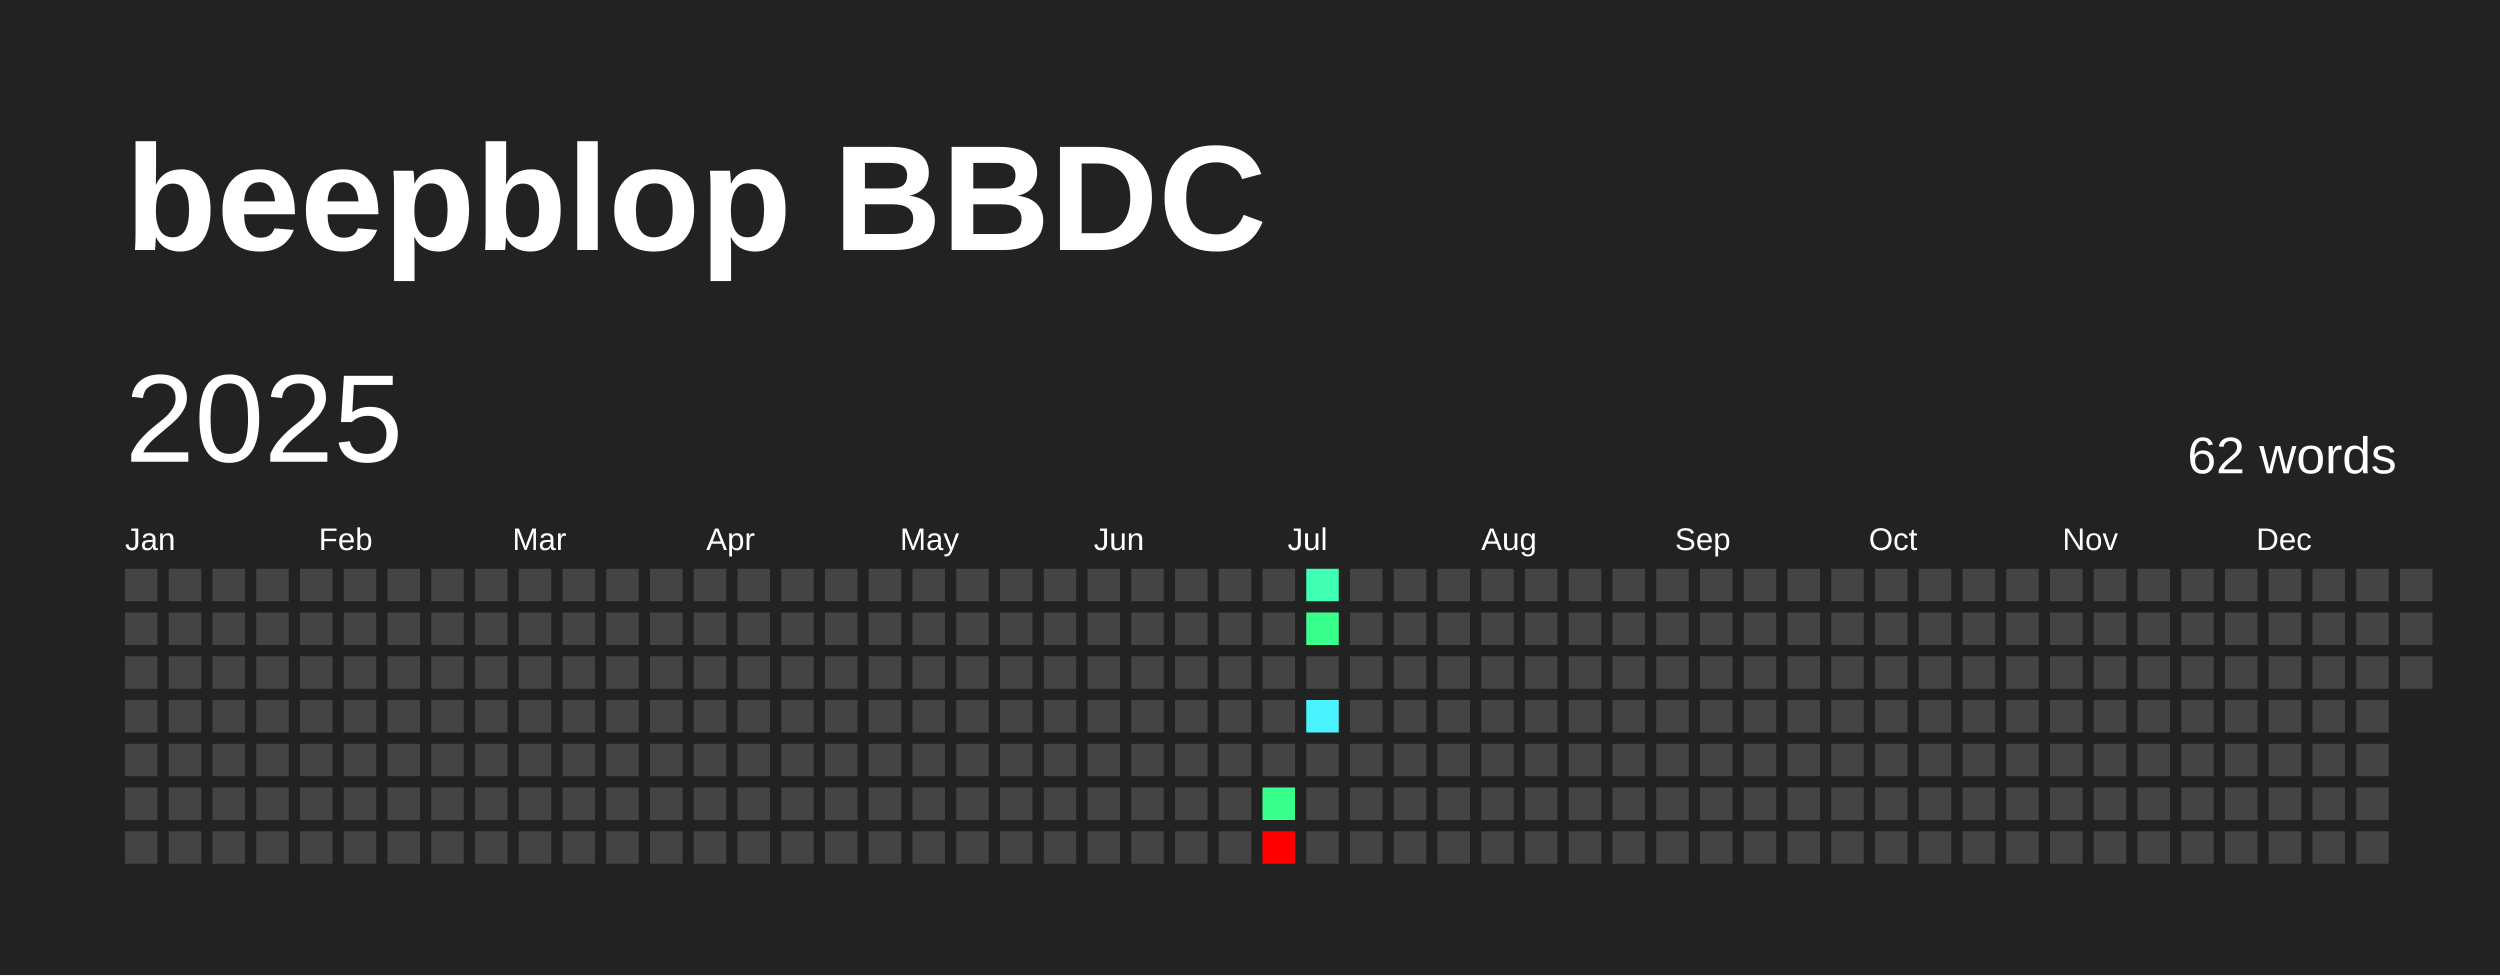
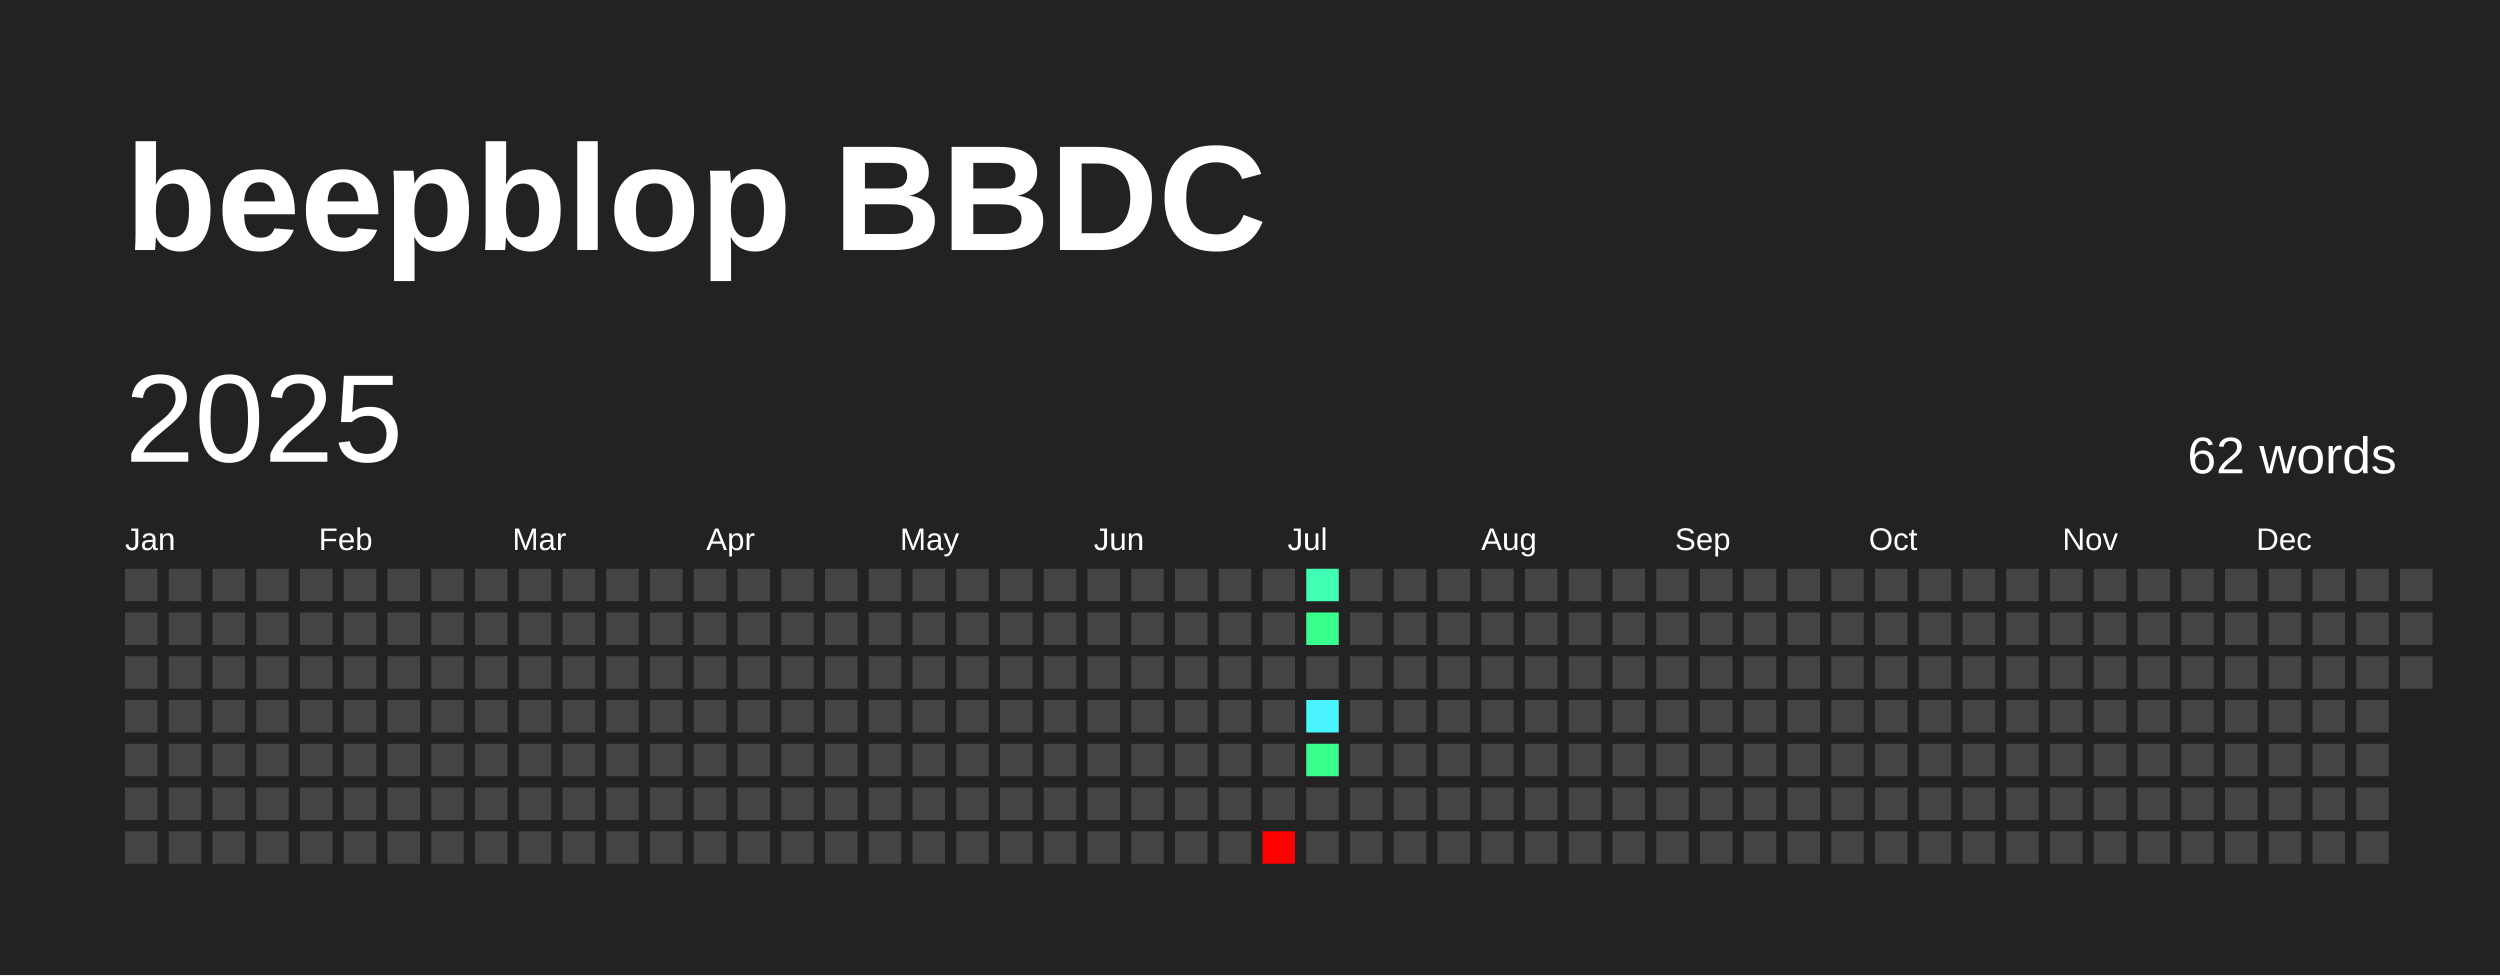
<svg xmlns="http://www.w3.org/2000/svg" baseProfile="full" height="78mm" version="1.1" viewBox="0,0,200,78" width="200mm">
  <defs />
  <rect fill="#222222" height="78" width="200" x="0" y="0" />
  <text fill="#FFFFFF" style="font-size:12px; font-family:Arial; font-weight:bold;" x="10" y="20">beepblop BBDC</text>
  <text dominant-baseline="hanging" fill="#FFFFFF" style="font-size:10.0px; font-family:Arial;" x="10" y="30">2025</text>
  <text dominant-baseline="hanging" fill="#FFFFFF" style="font-size:4.125px; font-family:Arial;" x="175" y="35">62 words</text>
  <text fill="#FFFFFF" style="font-size:2.5px; font-family:Arial" x="10.0" y="44">Jan</text>
  <text fill="#FFFFFF" style="font-size:2.5px; font-family:Arial" x="25.5" y="44">Feb</text>
  <text fill="#FFFFFF" style="font-size:2.5px; font-family:Arial" x="41.0" y="44">Mar</text>
  <text fill="#FFFFFF" style="font-size:2.5px; font-family:Arial" x="56.5" y="44">Apr</text>
  <text fill="#FFFFFF" style="font-size:2.5px; font-family:Arial" x="72.0" y="44">May</text>
  <text fill="#FFFFFF" style="font-size:2.5px; font-family:Arial" x="87.5" y="44">Jun</text>
  <text fill="#FFFFFF" style="font-size:2.5px; font-family:Arial" x="103.0" y="44">Jul</text>
  <text fill="#FFFFFF" style="font-size:2.5px; font-family:Arial" x="118.5" y="44">Aug</text>
  <text fill="#FFFFFF" style="font-size:2.5px; font-family:Arial" x="134.0" y="44">Sep</text>
  <text fill="#FFFFFF" style="font-size:2.5px; font-family:Arial" x="149.5" y="44">Oct</text>
  <text fill="#FFFFFF" style="font-size:2.5px; font-family:Arial" x="165.0" y="44">Nov</text>
  <text fill="#FFFFFF" style="font-size:2.5px; font-family:Arial" x="180.5" y="44">Dec</text>
  <rect fill="#444444" height="2.6" width="2.6" x="10.0" y="45.5" />
  <rect fill="#444444" height="2.6" width="2.6" x="10.0" y="49.0" />
  <rect fill="#444444" height="2.6" width="2.6" x="10.0" y="52.5" />
  <rect fill="#444444" height="2.6" width="2.6" x="10.0" y="56.0" />
  <rect fill="#444444" height="2.6" width="2.6" x="10.0" y="59.5" />
  <rect fill="#444444" height="2.6" width="2.6" x="10.0" y="63.0" />
  <rect fill="#444444" height="2.6" width="2.6" x="10.0" y="66.5" />
  <rect fill="#444444" height="2.6" width="2.6" x="13.5" y="45.5" />
  <rect fill="#444444" height="2.6" width="2.6" x="13.5" y="49.0" />
  <rect fill="#444444" height="2.6" width="2.6" x="13.5" y="52.5" />
  <rect fill="#444444" height="2.6" width="2.6" x="13.5" y="56.0" />
  <rect fill="#444444" height="2.6" width="2.6" x="13.5" y="59.5" />
  <rect fill="#444444" height="2.6" width="2.6" x="13.5" y="63.0" />
  <rect fill="#444444" height="2.6" width="2.6" x="13.5" y="66.5" />
  <rect fill="#444444" height="2.6" width="2.6" x="17.0" y="45.5" />
  <rect fill="#444444" height="2.6" width="2.6" x="17.0" y="49.0" />
  <rect fill="#444444" height="2.6" width="2.6" x="17.0" y="52.5" />
  <rect fill="#444444" height="2.6" width="2.6" x="17.0" y="56.0" />
  <rect fill="#444444" height="2.6" width="2.6" x="17.0" y="59.5" />
  <rect fill="#444444" height="2.6" width="2.6" x="17.0" y="63.0" />
  <rect fill="#444444" height="2.6" width="2.6" x="17.0" y="66.5" />
  <rect fill="#444444" height="2.6" width="2.6" x="20.5" y="45.5" />
  <rect fill="#444444" height="2.6" width="2.6" x="20.5" y="49.0" />
  <rect fill="#444444" height="2.6" width="2.6" x="20.5" y="52.5" />
  <rect fill="#444444" height="2.6" width="2.6" x="20.5" y="56.0" />
  <rect fill="#444444" height="2.6" width="2.6" x="20.5" y="59.5" />
  <rect fill="#444444" height="2.6" width="2.6" x="20.5" y="63.0" />
  <rect fill="#444444" height="2.6" width="2.6" x="20.5" y="66.5" />
  <rect fill="#444444" height="2.6" width="2.6" x="24.0" y="45.5" />
  <rect fill="#444444" height="2.6" width="2.6" x="24.0" y="49.0" />
  <rect fill="#444444" height="2.6" width="2.6" x="24.0" y="52.5" />
  <rect fill="#444444" height="2.6" width="2.6" x="24.0" y="56.0" />
  <rect fill="#444444" height="2.6" width="2.6" x="24.0" y="59.5" />
  <rect fill="#444444" height="2.6" width="2.6" x="24.0" y="63.0" />
  <rect fill="#444444" height="2.6" width="2.6" x="24.0" y="66.5" />
  <rect fill="#444444" height="2.6" width="2.6" x="27.5" y="45.5" />
  <rect fill="#444444" height="2.6" width="2.6" x="27.5" y="49.0" />
  <rect fill="#444444" height="2.6" width="2.6" x="27.5" y="52.5" />
  <rect fill="#444444" height="2.6" width="2.6" x="27.5" y="56.0" />
  <rect fill="#444444" height="2.6" width="2.6" x="27.5" y="59.5" />
  <rect fill="#444444" height="2.6" width="2.6" x="27.5" y="63.0" />
  <rect fill="#444444" height="2.6" width="2.6" x="27.5" y="66.5" />
  <rect fill="#444444" height="2.6" width="2.6" x="31.0" y="45.5" />
  <rect fill="#444444" height="2.6" width="2.6" x="31.0" y="49.0" />
  <rect fill="#444444" height="2.6" width="2.6" x="31.0" y="52.5" />
  <rect fill="#444444" height="2.6" width="2.6" x="31.0" y="56.0" />
  <rect fill="#444444" height="2.6" width="2.6" x="31.0" y="59.5" />
  <rect fill="#444444" height="2.6" width="2.6" x="31.0" y="63.0" />
  <rect fill="#444444" height="2.6" width="2.6" x="31.0" y="66.5" />
  <rect fill="#444444" height="2.6" width="2.6" x="34.5" y="45.5" />
  <rect fill="#444444" height="2.6" width="2.6" x="34.5" y="49.0" />
  <rect fill="#444444" height="2.6" width="2.6" x="34.5" y="52.5" />
  <rect fill="#444444" height="2.6" width="2.6" x="34.5" y="56.0" />
  <rect fill="#444444" height="2.6" width="2.6" x="34.5" y="59.5" />
  <rect fill="#444444" height="2.6" width="2.6" x="34.5" y="63.0" />
  <rect fill="#444444" height="2.6" width="2.6" x="34.5" y="66.5" />
  <rect fill="#444444" height="2.6" width="2.6" x="38.0" y="45.5" />
  <rect fill="#444444" height="2.6" width="2.6" x="38.0" y="49.0" />
  <rect fill="#444444" height="2.6" width="2.6" x="38.0" y="52.5" />
  <rect fill="#444444" height="2.6" width="2.6" x="38.0" y="56.0" />
  <rect fill="#444444" height="2.6" width="2.6" x="38.0" y="59.5" />
  <rect fill="#444444" height="2.6" width="2.6" x="38.0" y="63.0" />
  <rect fill="#444444" height="2.6" width="2.6" x="38.0" y="66.5" />
  <rect fill="#444444" height="2.6" width="2.6" x="41.5" y="45.5" />
  <rect fill="#444444" height="2.6" width="2.6" x="41.5" y="49.0" />
  <rect fill="#444444" height="2.6" width="2.6" x="41.5" y="52.5" />
  <rect fill="#444444" height="2.6" width="2.6" x="41.5" y="56.0" />
  <rect fill="#444444" height="2.6" width="2.6" x="41.5" y="59.5" />
  <rect fill="#444444" height="2.6" width="2.6" x="41.5" y="63.0" />
  <rect fill="#444444" height="2.6" width="2.6" x="41.5" y="66.5" />
  <rect fill="#444444" height="2.6" width="2.6" x="45.0" y="45.5" />
  <rect fill="#444444" height="2.6" width="2.6" x="45.0" y="49.0" />
  <rect fill="#444444" height="2.6" width="2.6" x="45.0" y="52.5" />
  <rect fill="#444444" height="2.6" width="2.6" x="45.0" y="56.0" />
  <rect fill="#444444" height="2.6" width="2.6" x="45.0" y="59.5" />
  <rect fill="#444444" height="2.6" width="2.6" x="45.0" y="63.0" />
  <rect fill="#444444" height="2.6" width="2.6" x="45.0" y="66.5" />
  <rect fill="#444444" height="2.6" width="2.6" x="48.5" y="45.5" />
  <rect fill="#444444" height="2.6" width="2.6" x="48.5" y="49.0" />
  <rect fill="#444444" height="2.6" width="2.6" x="48.5" y="52.5" />
  <rect fill="#444444" height="2.6" width="2.6" x="48.5" y="56.0" />
  <rect fill="#444444" height="2.6" width="2.6" x="48.5" y="59.5" />
  <rect fill="#444444" height="2.6" width="2.6" x="48.5" y="63.0" />
  <rect fill="#444444" height="2.6" width="2.6" x="48.5" y="66.5" />
  <rect fill="#444444" height="2.6" width="2.6" x="52.0" y="45.5" />
  <rect fill="#444444" height="2.6" width="2.6" x="52.0" y="49.0" />
  <rect fill="#444444" height="2.6" width="2.6" x="52.0" y="52.5" />
  <rect fill="#444444" height="2.6" width="2.6" x="52.0" y="56.0" />
  <rect fill="#444444" height="2.6" width="2.6" x="52.0" y="59.5" />
  <rect fill="#444444" height="2.6" width="2.6" x="52.0" y="63.0" />
  <rect fill="#444444" height="2.6" width="2.6" x="52.0" y="66.5" />
  <rect fill="#444444" height="2.6" width="2.6" x="55.5" y="45.5" />
  <rect fill="#444444" height="2.6" width="2.6" x="55.5" y="49.0" />
  <rect fill="#444444" height="2.6" width="2.6" x="55.5" y="52.5" />
  <rect fill="#444444" height="2.6" width="2.6" x="55.5" y="56.0" />
  <rect fill="#444444" height="2.6" width="2.6" x="55.5" y="59.5" />
  <rect fill="#444444" height="2.6" width="2.6" x="55.5" y="63.0" />
  <rect fill="#444444" height="2.6" width="2.6" x="55.5" y="66.5" />
  <rect fill="#444444" height="2.6" width="2.6" x="59.0" y="45.5" />
  <rect fill="#444444" height="2.6" width="2.6" x="59.0" y="49.0" />
  <rect fill="#444444" height="2.6" width="2.6" x="59.0" y="52.5" />
  <rect fill="#444444" height="2.6" width="2.6" x="59.0" y="56.0" />
  <rect fill="#444444" height="2.6" width="2.6" x="59.0" y="59.5" />
  <rect fill="#444444" height="2.6" width="2.6" x="59.0" y="63.0" />
  <rect fill="#444444" height="2.6" width="2.6" x="59.0" y="66.5" />
  <rect fill="#444444" height="2.6" width="2.6" x="62.5" y="45.5" />
  <rect fill="#444444" height="2.6" width="2.6" x="62.5" y="49.0" />
  <rect fill="#444444" height="2.6" width="2.6" x="62.5" y="52.5" />
  <rect fill="#444444" height="2.6" width="2.6" x="62.5" y="56.0" />
  <rect fill="#444444" height="2.6" width="2.6" x="62.5" y="59.5" />
  <rect fill="#444444" height="2.6" width="2.6" x="62.5" y="63.0" />
  <rect fill="#444444" height="2.6" width="2.6" x="62.5" y="66.5" />
  <rect fill="#444444" height="2.6" width="2.6" x="66.0" y="45.5" />
  <rect fill="#444444" height="2.6" width="2.6" x="66.0" y="49.0" />
  <rect fill="#444444" height="2.6" width="2.6" x="66.0" y="52.5" />
  <rect fill="#444444" height="2.6" width="2.6" x="66.0" y="56.0" />
  <rect fill="#444444" height="2.6" width="2.6" x="66.0" y="59.5" />
  <rect fill="#444444" height="2.6" width="2.6" x="66.0" y="63.0" />
  <rect fill="#444444" height="2.6" width="2.6" x="66.0" y="66.5" />
  <rect fill="#444444" height="2.6" width="2.6" x="69.5" y="45.5" />
  <rect fill="#444444" height="2.6" width="2.6" x="69.5" y="49.0" />
  <rect fill="#444444" height="2.6" width="2.6" x="69.5" y="52.5" />
  <rect fill="#444444" height="2.6" width="2.6" x="69.5" y="56.0" />
  <rect fill="#444444" height="2.6" width="2.6" x="69.5" y="59.5" />
  <rect fill="#444444" height="2.6" width="2.6" x="69.5" y="63.0" />
  <rect fill="#444444" height="2.6" width="2.6" x="69.5" y="66.5" />
  <rect fill="#444444" height="2.6" width="2.6" x="73.0" y="45.5" />
  <rect fill="#444444" height="2.6" width="2.6" x="73.0" y="49.0" />
  <rect fill="#444444" height="2.6" width="2.6" x="73.0" y="52.5" />
  <rect fill="#444444" height="2.6" width="2.6" x="73.0" y="56.0" />
  <rect fill="#444444" height="2.6" width="2.6" x="73.0" y="59.5" />
  <rect fill="#444444" height="2.6" width="2.6" x="73.0" y="63.0" />
  <rect fill="#444444" height="2.6" width="2.6" x="73.0" y="66.5" />
  <rect fill="#444444" height="2.6" width="2.6" x="76.5" y="45.5" />
  <rect fill="#444444" height="2.6" width="2.6" x="76.5" y="49.0" />
  <rect fill="#444444" height="2.6" width="2.6" x="76.5" y="52.5" />
  <rect fill="#444444" height="2.6" width="2.6" x="76.5" y="56.0" />
  <rect fill="#444444" height="2.6" width="2.6" x="76.5" y="59.5" />
  <rect fill="#444444" height="2.6" width="2.6" x="76.5" y="63.0" />
  <rect fill="#444444" height="2.6" width="2.6" x="76.5" y="66.5" />
  <rect fill="#444444" height="2.6" width="2.6" x="80.0" y="45.5" />
  <rect fill="#444444" height="2.6" width="2.6" x="80.0" y="49.0" />
  <rect fill="#444444" height="2.6" width="2.6" x="80.0" y="52.5" />
  <rect fill="#444444" height="2.6" width="2.6" x="80.0" y="56.0" />
  <rect fill="#444444" height="2.6" width="2.6" x="80.0" y="59.5" />
  <rect fill="#444444" height="2.6" width="2.6" x="80.0" y="63.0" />
  <rect fill="#444444" height="2.6" width="2.6" x="80.0" y="66.5" />
  <rect fill="#444444" height="2.6" width="2.6" x="83.5" y="45.5" />
  <rect fill="#444444" height="2.6" width="2.6" x="83.5" y="49.0" />
  <rect fill="#444444" height="2.6" width="2.6" x="83.5" y="52.5" />
  <rect fill="#444444" height="2.6" width="2.6" x="83.5" y="56.0" />
  <rect fill="#444444" height="2.6" width="2.6" x="83.5" y="59.5" />
  <rect fill="#444444" height="2.6" width="2.6" x="83.5" y="63.0" />
  <rect fill="#444444" height="2.6" width="2.6" x="83.5" y="66.5" />
  <rect fill="#444444" height="2.6" width="2.6" x="87.0" y="45.5" />
  <rect fill="#444444" height="2.6" width="2.6" x="87.0" y="49.0" />
  <rect fill="#444444" height="2.6" width="2.6" x="87.0" y="52.5" />
  <rect fill="#444444" height="2.6" width="2.6" x="87.0" y="56.0" />
  <rect fill="#444444" height="2.6" width="2.6" x="87.0" y="59.5" />
  <rect fill="#444444" height="2.6" width="2.6" x="87.0" y="63.0" />
  <rect fill="#444444" height="2.6" width="2.6" x="87.0" y="66.5" />
  <rect fill="#444444" height="2.6" width="2.6" x="90.5" y="45.5" />
  <rect fill="#444444" height="2.6" width="2.6" x="90.5" y="49.0" />
  <rect fill="#444444" height="2.6" width="2.6" x="90.5" y="52.5" />
  <rect fill="#444444" height="2.6" width="2.6" x="90.5" y="56.0" />
  <rect fill="#444444" height="2.6" width="2.6" x="90.5" y="59.5" />
  <rect fill="#444444" height="2.6" width="2.6" x="90.5" y="63.0" />
  <rect fill="#444444" height="2.6" width="2.6" x="90.5" y="66.5" />
  <rect fill="#444444" height="2.6" width="2.6" x="94.0" y="45.5" />
  <rect fill="#444444" height="2.6" width="2.6" x="94.0" y="49.0" />
  <rect fill="#444444" height="2.6" width="2.6" x="94.0" y="52.5" />
  <rect fill="#444444" height="2.6" width="2.6" x="94.0" y="56.0" />
  <rect fill="#444444" height="2.6" width="2.6" x="94.0" y="59.5" />
  <rect fill="#444444" height="2.6" width="2.6" x="94.0" y="63.0" />
  <rect fill="#444444" height="2.6" width="2.6" x="94.0" y="66.5" />
  <rect fill="#444444" height="2.6" width="2.6" x="97.5" y="45.5" />
  <rect fill="#444444" height="2.6" width="2.6" x="97.5" y="49.0" />
  <rect fill="#444444" height="2.6" width="2.6" x="97.5" y="52.5" />
  <rect fill="#444444" height="2.6" width="2.6" x="97.5" y="56.0" />
  <rect fill="#444444" height="2.6" width="2.6" x="97.5" y="59.5" />
  <rect fill="#444444" height="2.6" width="2.6" x="97.5" y="63.0" />
  <rect fill="#444444" height="2.6" width="2.6" x="97.5" y="66.5" />
  <rect fill="#444444" height="2.6" width="2.6" x="101.0" y="45.5" />
  <rect fill="#444444" height="2.6" width="2.6" x="101.0" y="49.0" />
  <rect fill="#444444" height="2.6" width="2.6" x="101.0" y="52.5" />
  <rect fill="#444444" height="2.6" width="2.6" x="101.0" y="56.0" />
  <rect fill="#444444" height="2.6" width="2.6" x="101.0" y="59.5" />
-   <rect fill="#39ff8c" height="2.6" width="2.6" x="101.0" y="63.0" />
+   <rect fill="#444444" height="2.6" width="2.6" x="101.0" y="63.0" />
  <rect fill="red" height="2.6" width="2.6" x="101.0" y="66.5" />
  <rect fill="#3effb2" height="2.6" width="2.6" x="104.5" y="45.5" />
  <rect fill="#39ff8c" height="2.6" width="2.6" x="104.5" y="49.0" />
  <rect fill="#444444" height="2.6" width="2.6" x="104.5" y="52.5" />
  <rect fill="#49f3ff" height="2.6" width="2.6" x="104.5" y="56.0" />
-   <rect fill="#444444" height="2.6" width="2.6" x="104.5" y="59.5" />
+   <rect fill="#39ff8c" height="2.6" width="2.6" x="104.5" y="59.5" />
  <rect fill="#444444" height="2.6" width="2.6" x="104.5" y="63.0" />
  <rect fill="#444444" height="2.6" width="2.6" x="104.5" y="66.5" />
  <rect fill="#444444" height="2.6" width="2.6" x="108.0" y="45.5" />
  <rect fill="#444444" height="2.6" width="2.6" x="108.0" y="49.0" />
  <rect fill="#444444" height="2.6" width="2.6" x="108.0" y="52.5" />
  <rect fill="#444444" height="2.6" width="2.6" x="108.0" y="56.0" />
  <rect fill="#444444" height="2.6" width="2.6" x="108.0" y="59.5" />
  <rect fill="#444444" height="2.6" width="2.6" x="108.0" y="63.0" />
  <rect fill="#444444" height="2.6" width="2.6" x="108.0" y="66.5" />
  <rect fill="#444444" height="2.6" width="2.6" x="111.5" y="45.5" />
  <rect fill="#444444" height="2.6" width="2.6" x="111.5" y="49.0" />
  <rect fill="#444444" height="2.6" width="2.6" x="111.5" y="52.5" />
  <rect fill="#444444" height="2.6" width="2.6" x="111.5" y="56.0" />
  <rect fill="#444444" height="2.6" width="2.6" x="111.5" y="59.5" />
  <rect fill="#444444" height="2.6" width="2.6" x="111.5" y="63.0" />
  <rect fill="#444444" height="2.6" width="2.6" x="111.5" y="66.5" />
  <rect fill="#444444" height="2.6" width="2.6" x="115.0" y="45.5" />
  <rect fill="#444444" height="2.6" width="2.6" x="115.0" y="49.0" />
  <rect fill="#444444" height="2.6" width="2.6" x="115.0" y="52.5" />
  <rect fill="#444444" height="2.6" width="2.6" x="115.0" y="56.0" />
  <rect fill="#444444" height="2.6" width="2.6" x="115.0" y="59.5" />
  <rect fill="#444444" height="2.6" width="2.6" x="115.0" y="63.0" />
  <rect fill="#444444" height="2.6" width="2.6" x="115.0" y="66.5" />
  <rect fill="#444444" height="2.6" width="2.6" x="118.5" y="45.5" />
  <rect fill="#444444" height="2.6" width="2.6" x="118.5" y="49.0" />
  <rect fill="#444444" height="2.6" width="2.6" x="118.5" y="52.5" />
  <rect fill="#444444" height="2.6" width="2.6" x="118.5" y="56.0" />
  <rect fill="#444444" height="2.6" width="2.6" x="118.5" y="59.5" />
  <rect fill="#444444" height="2.6" width="2.6" x="118.5" y="63.0" />
  <rect fill="#444444" height="2.6" width="2.6" x="118.5" y="66.5" />
  <rect fill="#444444" height="2.6" width="2.6" x="122.0" y="45.5" />
  <rect fill="#444444" height="2.6" width="2.6" x="122.0" y="49.0" />
  <rect fill="#444444" height="2.6" width="2.6" x="122.0" y="52.5" />
  <rect fill="#444444" height="2.6" width="2.6" x="122.0" y="56.0" />
  <rect fill="#444444" height="2.6" width="2.6" x="122.0" y="59.5" />
  <rect fill="#444444" height="2.6" width="2.6" x="122.0" y="63.0" />
  <rect fill="#444444" height="2.6" width="2.6" x="122.0" y="66.5" />
  <rect fill="#444444" height="2.6" width="2.6" x="125.5" y="45.5" />
  <rect fill="#444444" height="2.6" width="2.6" x="125.5" y="49.0" />
  <rect fill="#444444" height="2.6" width="2.6" x="125.5" y="52.5" />
  <rect fill="#444444" height="2.6" width="2.6" x="125.5" y="56.0" />
  <rect fill="#444444" height="2.6" width="2.6" x="125.5" y="59.5" />
  <rect fill="#444444" height="2.6" width="2.6" x="125.5" y="63.0" />
  <rect fill="#444444" height="2.6" width="2.6" x="125.5" y="66.5" />
  <rect fill="#444444" height="2.6" width="2.6" x="129.0" y="45.5" />
  <rect fill="#444444" height="2.6" width="2.6" x="129.0" y="49.0" />
  <rect fill="#444444" height="2.6" width="2.6" x="129.0" y="52.5" />
  <rect fill="#444444" height="2.6" width="2.6" x="129.0" y="56.0" />
  <rect fill="#444444" height="2.6" width="2.6" x="129.0" y="59.5" />
  <rect fill="#444444" height="2.6" width="2.6" x="129.0" y="63.0" />
  <rect fill="#444444" height="2.6" width="2.6" x="129.0" y="66.5" />
  <rect fill="#444444" height="2.6" width="2.6" x="132.5" y="45.5" />
  <rect fill="#444444" height="2.6" width="2.6" x="132.5" y="49.0" />
  <rect fill="#444444" height="2.6" width="2.6" x="132.5" y="52.5" />
  <rect fill="#444444" height="2.6" width="2.6" x="132.5" y="56.0" />
  <rect fill="#444444" height="2.6" width="2.6" x="132.5" y="59.5" />
  <rect fill="#444444" height="2.6" width="2.6" x="132.5" y="63.0" />
  <rect fill="#444444" height="2.6" width="2.6" x="132.5" y="66.5" />
  <rect fill="#444444" height="2.6" width="2.6" x="136.0" y="45.5" />
  <rect fill="#444444" height="2.6" width="2.6" x="136.0" y="49.0" />
  <rect fill="#444444" height="2.6" width="2.6" x="136.0" y="52.5" />
  <rect fill="#444444" height="2.6" width="2.6" x="136.0" y="56.0" />
  <rect fill="#444444" height="2.6" width="2.6" x="136.0" y="59.5" />
  <rect fill="#444444" height="2.6" width="2.6" x="136.0" y="63.0" />
  <rect fill="#444444" height="2.6" width="2.6" x="136.0" y="66.5" />
  <rect fill="#444444" height="2.6" width="2.6" x="139.5" y="45.5" />
  <rect fill="#444444" height="2.6" width="2.6" x="139.5" y="49.0" />
  <rect fill="#444444" height="2.6" width="2.6" x="139.5" y="52.5" />
  <rect fill="#444444" height="2.6" width="2.6" x="139.5" y="56.0" />
  <rect fill="#444444" height="2.6" width="2.6" x="139.5" y="59.5" />
  <rect fill="#444444" height="2.6" width="2.6" x="139.5" y="63.0" />
  <rect fill="#444444" height="2.6" width="2.6" x="139.5" y="66.5" />
  <rect fill="#444444" height="2.6" width="2.6" x="143.0" y="45.5" />
  <rect fill="#444444" height="2.6" width="2.6" x="143.0" y="49.0" />
  <rect fill="#444444" height="2.6" width="2.6" x="143.0" y="52.5" />
  <rect fill="#444444" height="2.6" width="2.6" x="143.0" y="56.0" />
  <rect fill="#444444" height="2.6" width="2.6" x="143.0" y="59.5" />
  <rect fill="#444444" height="2.6" width="2.6" x="143.0" y="63.0" />
  <rect fill="#444444" height="2.6" width="2.6" x="143.0" y="66.5" />
  <rect fill="#444444" height="2.6" width="2.6" x="146.5" y="45.5" />
  <rect fill="#444444" height="2.6" width="2.6" x="146.5" y="49.0" />
  <rect fill="#444444" height="2.6" width="2.6" x="146.5" y="52.5" />
  <rect fill="#444444" height="2.6" width="2.6" x="146.5" y="56.0" />
  <rect fill="#444444" height="2.6" width="2.6" x="146.5" y="59.5" />
  <rect fill="#444444" height="2.6" width="2.6" x="146.5" y="63.0" />
  <rect fill="#444444" height="2.6" width="2.6" x="146.5" y="66.5" />
  <rect fill="#444444" height="2.6" width="2.6" x="150.0" y="45.5" />
  <rect fill="#444444" height="2.6" width="2.6" x="150.0" y="49.0" />
  <rect fill="#444444" height="2.6" width="2.6" x="150.0" y="52.5" />
  <rect fill="#444444" height="2.6" width="2.6" x="150.0" y="56.0" />
  <rect fill="#444444" height="2.6" width="2.6" x="150.0" y="59.5" />
  <rect fill="#444444" height="2.6" width="2.6" x="150.0" y="63.0" />
  <rect fill="#444444" height="2.6" width="2.6" x="150.0" y="66.5" />
  <rect fill="#444444" height="2.6" width="2.6" x="153.5" y="45.5" />
  <rect fill="#444444" height="2.6" width="2.6" x="153.5" y="49.0" />
  <rect fill="#444444" height="2.6" width="2.6" x="153.5" y="52.5" />
  <rect fill="#444444" height="2.6" width="2.6" x="153.5" y="56.0" />
  <rect fill="#444444" height="2.6" width="2.6" x="153.5" y="59.5" />
  <rect fill="#444444" height="2.6" width="2.6" x="153.5" y="63.0" />
  <rect fill="#444444" height="2.6" width="2.6" x="153.5" y="66.5" />
  <rect fill="#444444" height="2.6" width="2.6" x="157.0" y="45.5" />
  <rect fill="#444444" height="2.6" width="2.6" x="157.0" y="49.0" />
  <rect fill="#444444" height="2.6" width="2.6" x="157.0" y="52.5" />
  <rect fill="#444444" height="2.6" width="2.6" x="157.0" y="56.0" />
  <rect fill="#444444" height="2.6" width="2.6" x="157.0" y="59.5" />
  <rect fill="#444444" height="2.6" width="2.6" x="157.0" y="63.0" />
  <rect fill="#444444" height="2.6" width="2.6" x="157.0" y="66.5" />
  <rect fill="#444444" height="2.6" width="2.6" x="160.5" y="45.5" />
  <rect fill="#444444" height="2.6" width="2.6" x="160.5" y="49.0" />
  <rect fill="#444444" height="2.6" width="2.6" x="160.5" y="52.5" />
  <rect fill="#444444" height="2.6" width="2.6" x="160.5" y="56.0" />
  <rect fill="#444444" height="2.6" width="2.6" x="160.5" y="59.5" />
  <rect fill="#444444" height="2.6" width="2.6" x="160.5" y="63.0" />
  <rect fill="#444444" height="2.6" width="2.6" x="160.5" y="66.5" />
  <rect fill="#444444" height="2.6" width="2.6" x="164.0" y="45.5" />
  <rect fill="#444444" height="2.6" width="2.6" x="164.0" y="49.0" />
  <rect fill="#444444" height="2.6" width="2.6" x="164.0" y="52.5" />
  <rect fill="#444444" height="2.6" width="2.6" x="164.0" y="56.0" />
  <rect fill="#444444" height="2.6" width="2.6" x="164.0" y="59.5" />
  <rect fill="#444444" height="2.6" width="2.6" x="164.0" y="63.0" />
  <rect fill="#444444" height="2.6" width="2.6" x="164.0" y="66.5" />
  <rect fill="#444444" height="2.6" width="2.6" x="167.5" y="45.5" />
  <rect fill="#444444" height="2.6" width="2.6" x="167.5" y="49.0" />
  <rect fill="#444444" height="2.6" width="2.6" x="167.5" y="52.5" />
  <rect fill="#444444" height="2.6" width="2.6" x="167.5" y="56.0" />
  <rect fill="#444444" height="2.6" width="2.6" x="167.5" y="59.5" />
  <rect fill="#444444" height="2.6" width="2.6" x="167.5" y="63.0" />
  <rect fill="#444444" height="2.6" width="2.6" x="167.5" y="66.5" />
  <rect fill="#444444" height="2.6" width="2.6" x="171.0" y="45.5" />
  <rect fill="#444444" height="2.6" width="2.6" x="171.0" y="49.0" />
  <rect fill="#444444" height="2.6" width="2.6" x="171.0" y="52.5" />
  <rect fill="#444444" height="2.6" width="2.6" x="171.0" y="56.0" />
  <rect fill="#444444" height="2.6" width="2.6" x="171.0" y="59.5" />
  <rect fill="#444444" height="2.6" width="2.6" x="171.0" y="63.0" />
  <rect fill="#444444" height="2.6" width="2.6" x="171.0" y="66.5" />
  <rect fill="#444444" height="2.6" width="2.6" x="174.5" y="45.5" />
  <rect fill="#444444" height="2.6" width="2.6" x="174.5" y="49.0" />
  <rect fill="#444444" height="2.6" width="2.6" x="174.5" y="52.5" />
  <rect fill="#444444" height="2.6" width="2.6" x="174.5" y="56.0" />
  <rect fill="#444444" height="2.6" width="2.6" x="174.5" y="59.5" />
  <rect fill="#444444" height="2.6" width="2.6" x="174.5" y="63.0" />
  <rect fill="#444444" height="2.6" width="2.6" x="174.5" y="66.5" />
  <rect fill="#444444" height="2.6" width="2.6" x="178.0" y="45.5" />
  <rect fill="#444444" height="2.6" width="2.6" x="178.0" y="49.0" />
  <rect fill="#444444" height="2.6" width="2.6" x="178.0" y="52.5" />
  <rect fill="#444444" height="2.6" width="2.6" x="178.0" y="56.0" />
  <rect fill="#444444" height="2.6" width="2.6" x="178.0" y="59.5" />
  <rect fill="#444444" height="2.6" width="2.6" x="178.0" y="63.0" />
  <rect fill="#444444" height="2.6" width="2.6" x="178.0" y="66.5" />
  <rect fill="#444444" height="2.6" width="2.6" x="181.5" y="45.5" />
  <rect fill="#444444" height="2.6" width="2.6" x="181.5" y="49.0" />
  <rect fill="#444444" height="2.6" width="2.6" x="181.5" y="52.5" />
  <rect fill="#444444" height="2.6" width="2.6" x="181.5" y="56.0" />
  <rect fill="#444444" height="2.6" width="2.6" x="181.5" y="59.5" />
  <rect fill="#444444" height="2.6" width="2.6" x="181.5" y="63.0" />
  <rect fill="#444444" height="2.6" width="2.6" x="181.5" y="66.5" />
  <rect fill="#444444" height="2.6" width="2.6" x="185.0" y="45.5" />
  <rect fill="#444444" height="2.6" width="2.6" x="185.0" y="49.0" />
  <rect fill="#444444" height="2.6" width="2.6" x="185.0" y="52.5" />
  <rect fill="#444444" height="2.6" width="2.6" x="185.0" y="56.0" />
  <rect fill="#444444" height="2.6" width="2.6" x="185.0" y="59.5" />
  <rect fill="#444444" height="2.6" width="2.6" x="185.0" y="63.0" />
  <rect fill="#444444" height="2.6" width="2.6" x="185.0" y="66.5" />
  <rect fill="#444444" height="2.6" width="2.6" x="188.5" y="45.5" />
  <rect fill="#444444" height="2.6" width="2.6" x="188.5" y="49.0" />
  <rect fill="#444444" height="2.6" width="2.6" x="188.5" y="52.5" />
  <rect fill="#444444" height="2.6" width="2.6" x="188.5" y="56.0" />
  <rect fill="#444444" height="2.6" width="2.6" x="188.5" y="59.5" />
  <rect fill="#444444" height="2.6" width="2.6" x="188.5" y="63.0" />
  <rect fill="#444444" height="2.6" width="2.6" x="188.5" y="66.5" />
  <rect fill="#444444" height="2.6" width="2.6" x="192.0" y="45.5" />
  <rect fill="#444444" height="2.6" width="2.6" x="192.0" y="49.0" />
  <rect fill="#444444" height="2.6" width="2.6" x="192.0" y="52.5" />
</svg>
